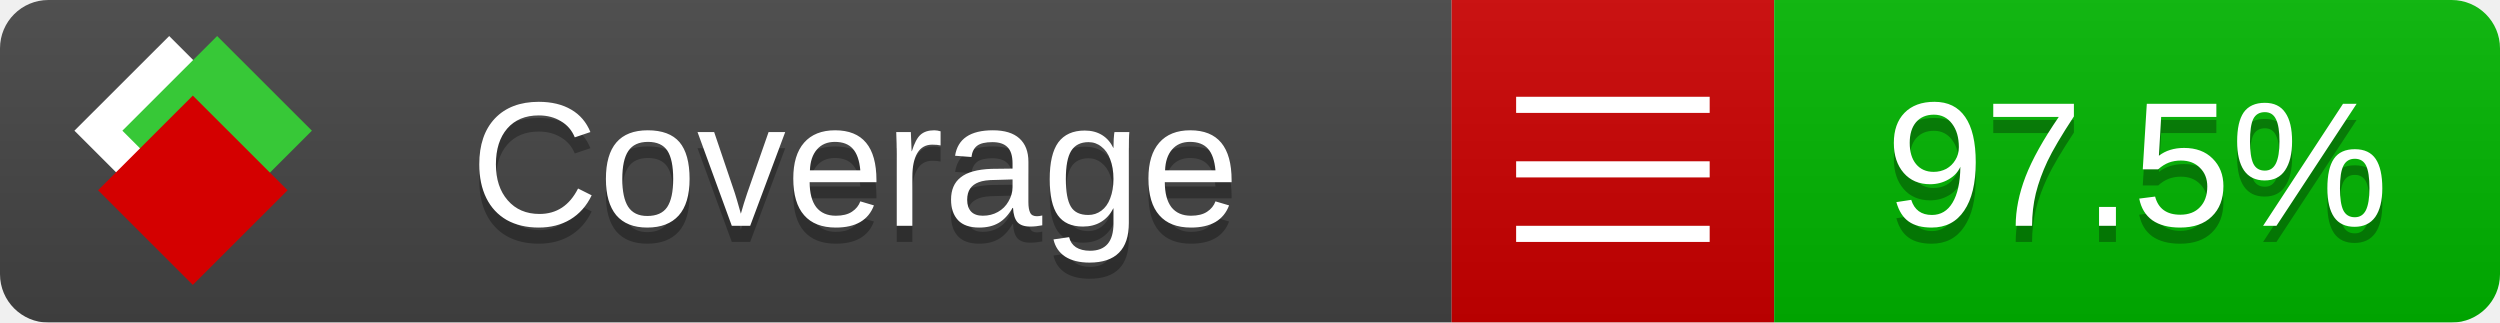
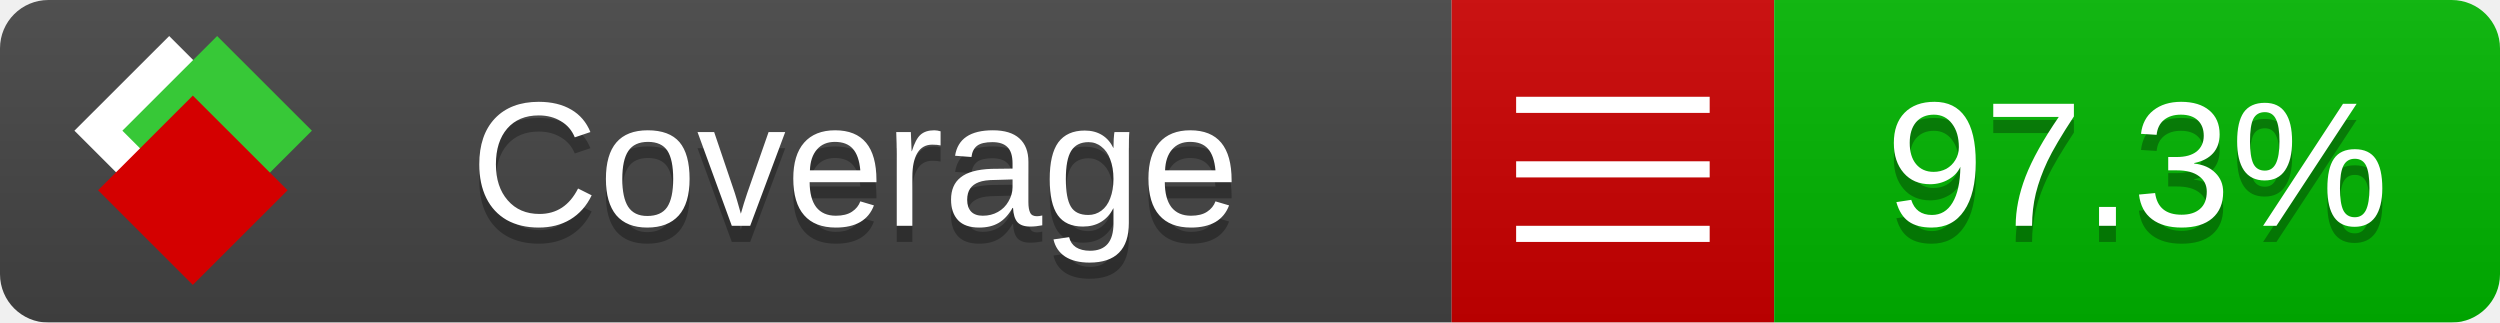
<svg xmlns="http://www.w3.org/2000/svg" xmlns:xlink="http://www.w3.org/1999/xlink" width="155" height="20">
  <style type="text/css">
          
            @keyframes fade1 {
                0% { visibility: visible; opacity: 1; }
               23% { visibility: visible; opacity: 1; }
               25% { visibility: hidden; opacity: 0; }
               48% { visibility: hidden; opacity: 0; }
               50% { visibility: hidden; opacity: 0; }
               73% { visibility: hidden; opacity: 0; }
               75% { visibility: hidden; opacity: 0; }
               98% { visibility: hidden; opacity: 0; }
              100% { visibility: visible; opacity: 1; }
            }
            @keyframes fade2 {
                0% { visibility: hidden; opacity: 0; }
               23% { visibility: hidden; opacity: 0; }
               25% { visibility: visible; opacity: 1; }
               48% { visibility: visible; opacity: 1; }
               50% { visibility: hidden; opacity: 0; }
               73% { visibility: hidden; opacity: 0; }
               75% { visibility: hidden; opacity: 0; }
               98% { visibility: hidden; opacity: 0; }
              100% { visibility: hidden; opacity: 0; }
            }
            @keyframes fade3 {
                0% { visibility: hidden; opacity: 0; }
               23% { visibility: hidden; opacity: 0; }
               25% { visibility: hidden; opacity: 0; }
               48% { visibility: hidden; opacity: 0; }
               50% { visibility: visible; opacity: 1; }
               73% { visibility: visible; opacity: 1; }
               75% { visibility: hidden; opacity: 0; }
               98% { visibility: hidden; opacity: 0; }
              100% { visibility: hidden; opacity: 0; }
            }
            @keyframes fade4 {
                0% { visibility: hidden; opacity: 0; }
               23% { visibility: hidden; opacity: 0; }
               25% { visibility: hidden; opacity: 0; }
               48% { visibility: hidden; opacity: 0; }
               50% { visibility: hidden; opacity: 0; }
               73% { visibility: hidden; opacity: 0; }
               75% { visibility: visible; opacity: 1; }
               98% { visibility: visible; opacity: 1; }
              100% { visibility: hidden; opacity: 0; }
            }
            .linecoverage {
                animation-duration: 15s;
                animation-name: fade1;
                animation-iteration-count: infinite;
            }
            .branchcoverage {
                animation-duration: 15s;
                animation-name: fade2;
                animation-iteration-count: infinite;
            }
            .methodcoverage {
                animation-duration: 15s;
                animation-name: fade3;
                animation-iteration-count: infinite;
            }
            .fullmethodcoverage {
                animation-duration: 15s;
                animation-name: fade4;
                animation-iteration-count: infinite;
            }
          
    </style>
  <defs>
    <linearGradient id="gradient" x2="0" y2="100%">
      <stop offset="0" stop-color="#bbb" stop-opacity=".1" />
      <stop offset="1" stop-opacity=".1" />
    </linearGradient>
    <linearGradient id="c">
      <stop offset="0" stop-color="#d40000" />
      <stop offset="1" stop-color="#ff2a2a" />
    </linearGradient>
    <linearGradient id="a">
      <stop offset="0" stop-color="#e0e0de" />
      <stop offset="1" stop-color="#fff" />
    </linearGradient>
    <linearGradient id="b">
      <stop offset="0" stop-color="#37c837" />
      <stop offset="1" stop-color="#217821" />
    </linearGradient>
    <linearGradient xlink:href="#a" id="e" x1="106.44" x2="69.96" y1="-11.96" y2="-46.84" gradientTransform="matrix(-.8426 -.00045 -.00045 -.8426 -94.27 -75.82)" gradientUnits="userSpaceOnUse" />
    <linearGradient xlink:href="#b" id="f" x1="56.19" x2="77.97" y1="-23.45" y2="10.62" gradientTransform="matrix(.8426 .00045 .00045 .8426 94.27 75.82)" gradientUnits="userSpaceOnUse" />
    <linearGradient xlink:href="#c" id="g" x1="79.98" x2="132.9" y1="10.79" y2="10.79" gradientTransform="matrix(.8426 .00045 .00045 .8426 94.27 75.82)" gradientUnits="userSpaceOnUse" />
    <mask id="mask">
      <rect width="155" height="20" rx="3" fill="#fff" />
    </mask>
    <g id="icon" transform="matrix(.04486 0 0 .04481 -.48 -.63)">
      <rect width="52.92" height="52.92" x="-109.72" y="-27.13" fill="url(#e)" transform="rotate(-135)" />
      <rect width="52.92" height="52.92" x="70.19" y="-39.18" fill="url(#f)" transform="rotate(45)" />
      <rect width="52.92" height="52.92" x="80.05" y="-15.74" fill="url(#g)" transform="rotate(45)" />
    </g>
  </defs>
  <g mask="url(#mask)">
    <rect x="0" y="0" width="90" height="20" fill="#444" />
    <rect x="90" y="0" width="20" height="20" fill="#c00" />
    <rect x="110" y="0" width="45" height="20" fill="#00B600" />
    <rect x="0" y="0" width="155" height="20" fill="url(#gradient)" />
  </g>
  <g>
    <path class="" stroke="#fff" d="M94 6.5 h12 M94 10.5 h12 M94 14.5 h12" />
  </g>
  <g fill="#fff" text-anchor="middle" font-family="Verdana,Arial,Geneva,sans-serif" font-size="11">
    <a xlink:href="https://github.com/danielpalme/ReportGenerator" target="_top">
      <use xlink:href="#icon" transform="translate(3,1) scale(3.5)" />
    </a>
    <text x="53" y="15" fill="#010101" fill-opacity=".3">Coverage</text>
    <text x="53" y="14" fill="#fff">Coverage</text>
-     <text class="" x="132.5" y="15" fill="#010101" fill-opacity=".3">97.5%</text>
-     <text class="" x="132.5" y="14">97.5%</text>
+     <text class="" x="132.5" y="15" fill="#010101" fill-opacity=".3">97.3%</text>
+     <text class="" x="132.5" y="14">97.3%</text>
  </g>
  <g>
    <rect class="" x="90" y="0" width="65" height="20" fill-opacity="0" />
  </g>
</svg>
